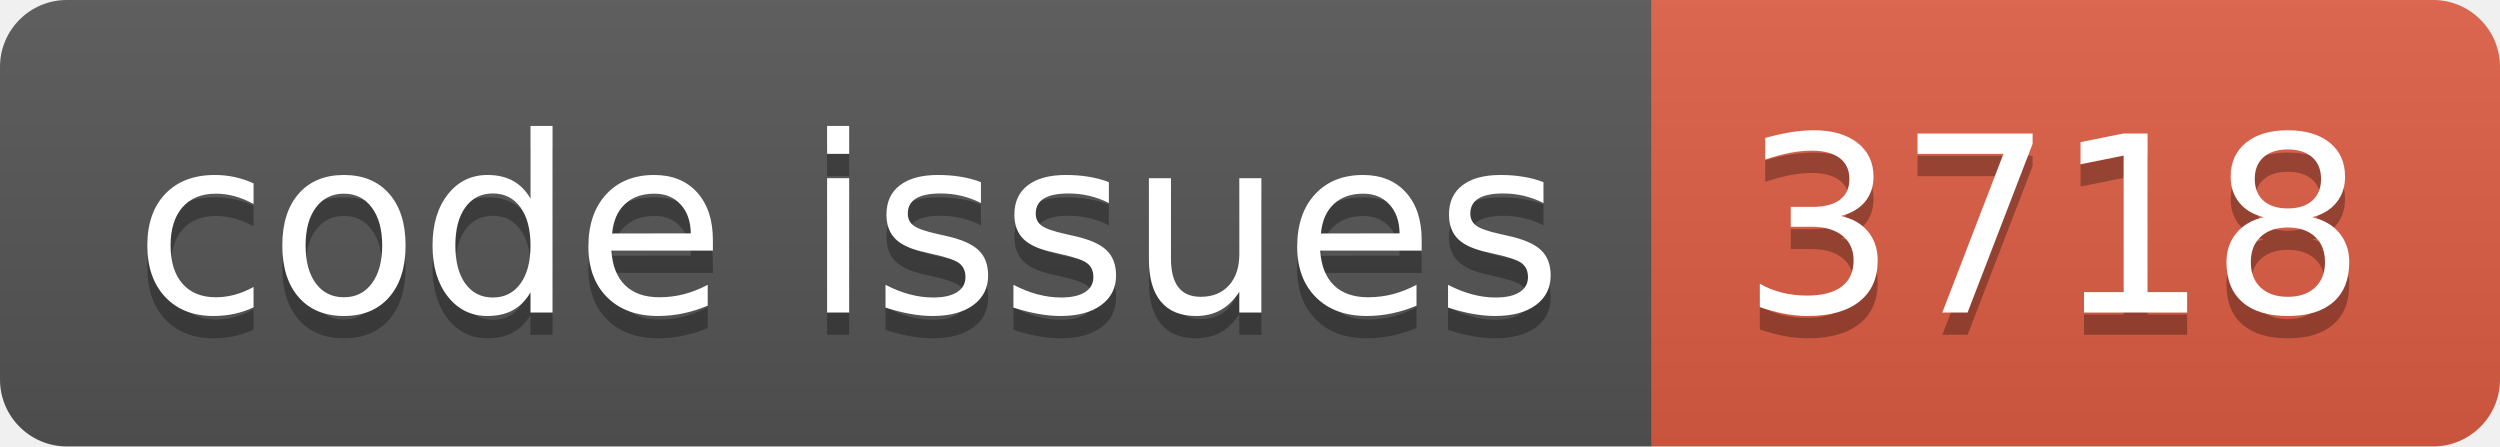
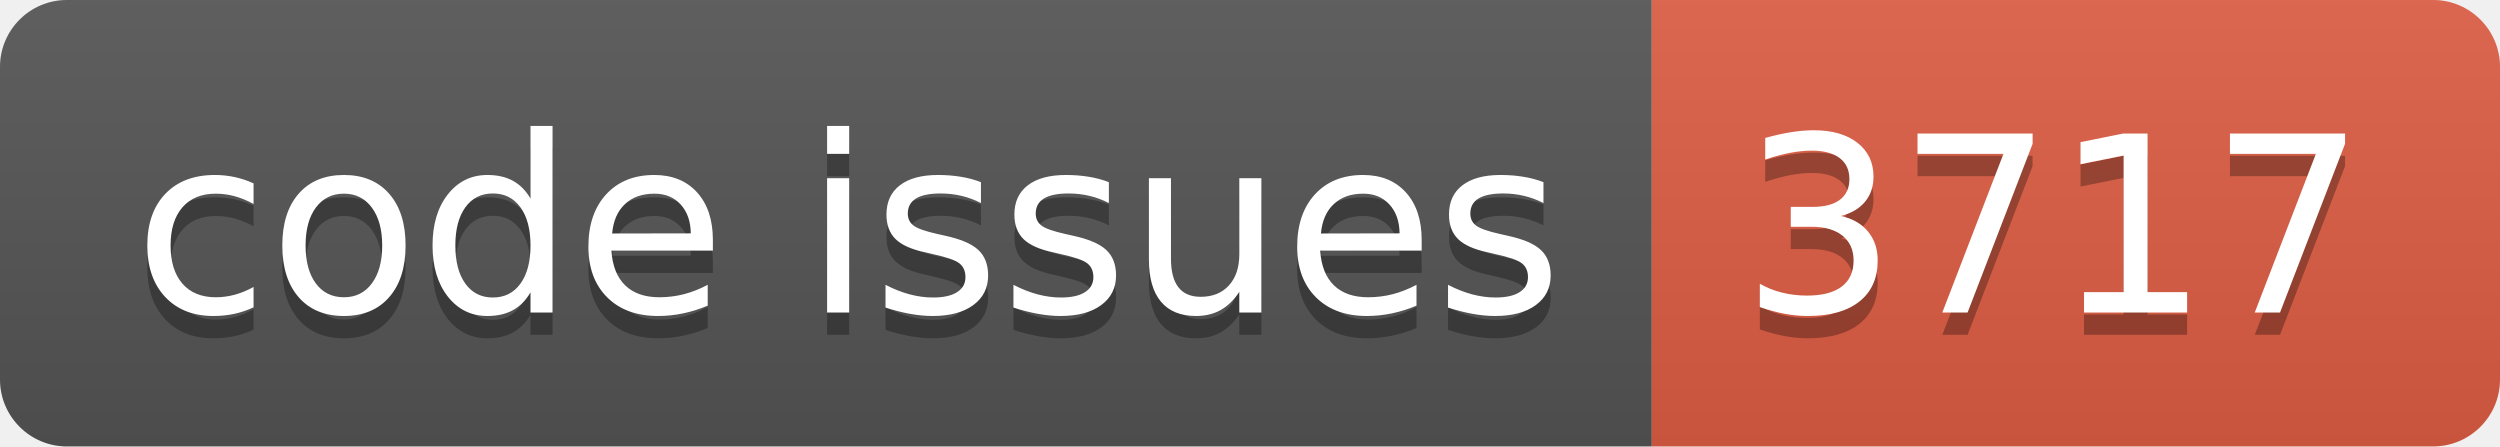
<svg xmlns="http://www.w3.org/2000/svg" width="112.0" height="20">
  <linearGradient id="smooth" x2="0" y2="100%">
    <stop offset="0" stop-color="#bbb" stop-opacity=".1" />
    <stop offset="1" stop-opacity=".1" />
  </linearGradient>
  <clipPath id="round">
    <rect width="112.0" height="20" rx="3" fill="#fff" />
  </clipPath>
  <g clip-path="url(#round)">
    <rect width="74.0" height="20" fill="#555" />
    <rect x="74.0" width="38.0" height="20" fill="#e05d44" />
    <rect width="112.0" height="20" fill="url(#smooth)" />
  </g>
  <g fill="#fff" text-anchor="middle" font-family="DejaVu Sans,Verdana,Geneva,sans-serif" font-size="110">
    <text x="380.0" y="150" fill="#010101" fill-opacity=".3" transform="scale(0.1)" textLength="640.0" lengthAdjust="spacing">code issues</text>
    <text x="380.0" y="140" transform="scale(0.1)" textLength="640.0" lengthAdjust="spacing">code issues</text>
-     <text x="920.0" y="150" fill="#010101" fill-opacity=".3" transform="scale(0.1)" textLength="280.0" lengthAdjust="spacing">3718</text>
-     <text x="920.0" y="140" transform="scale(0.1)" textLength="280.0" lengthAdjust="spacing">3718</text>
+     <text x="920.0" y="150" fill="#010101" fill-opacity=".3" transform="scale(0.1)" textLength="280.0" lengthAdjust="spacing">3717</text>
+     <text x="920.0" y="140" transform="scale(0.1)" textLength="280.0" lengthAdjust="spacing">3717</text>
  </g>
</svg>
